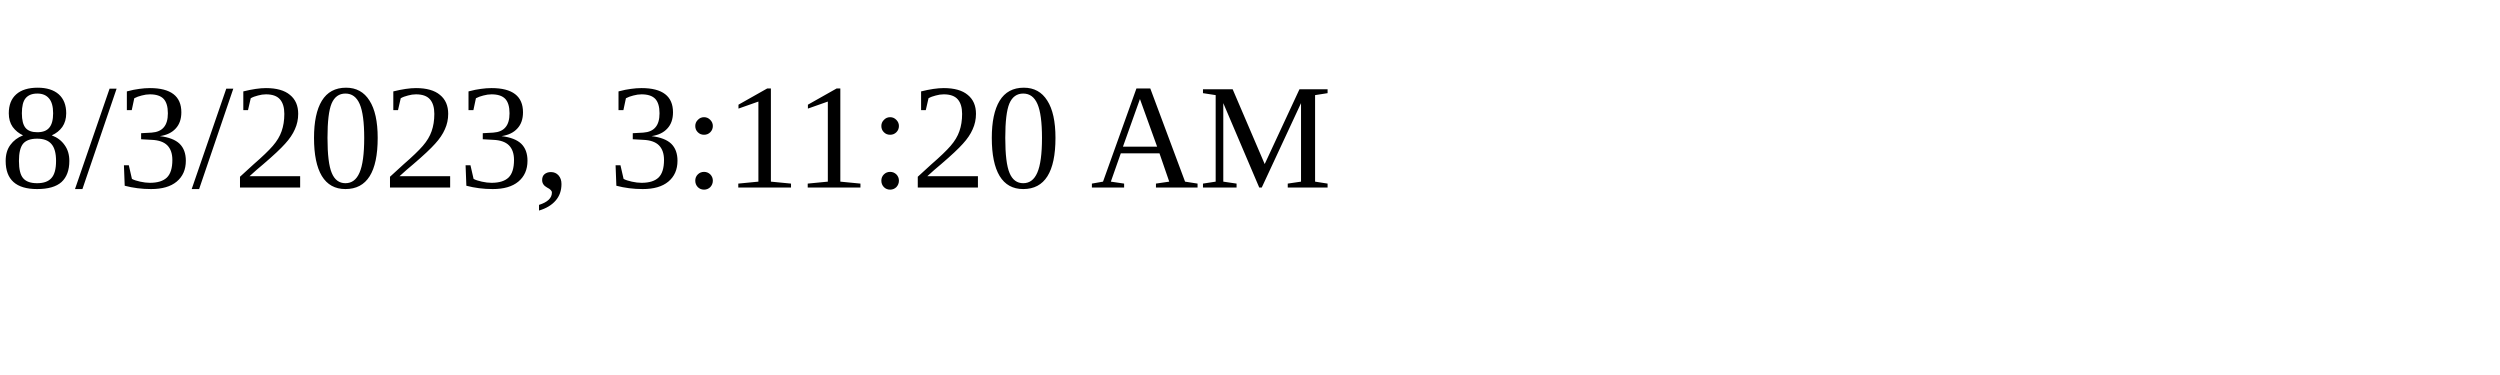
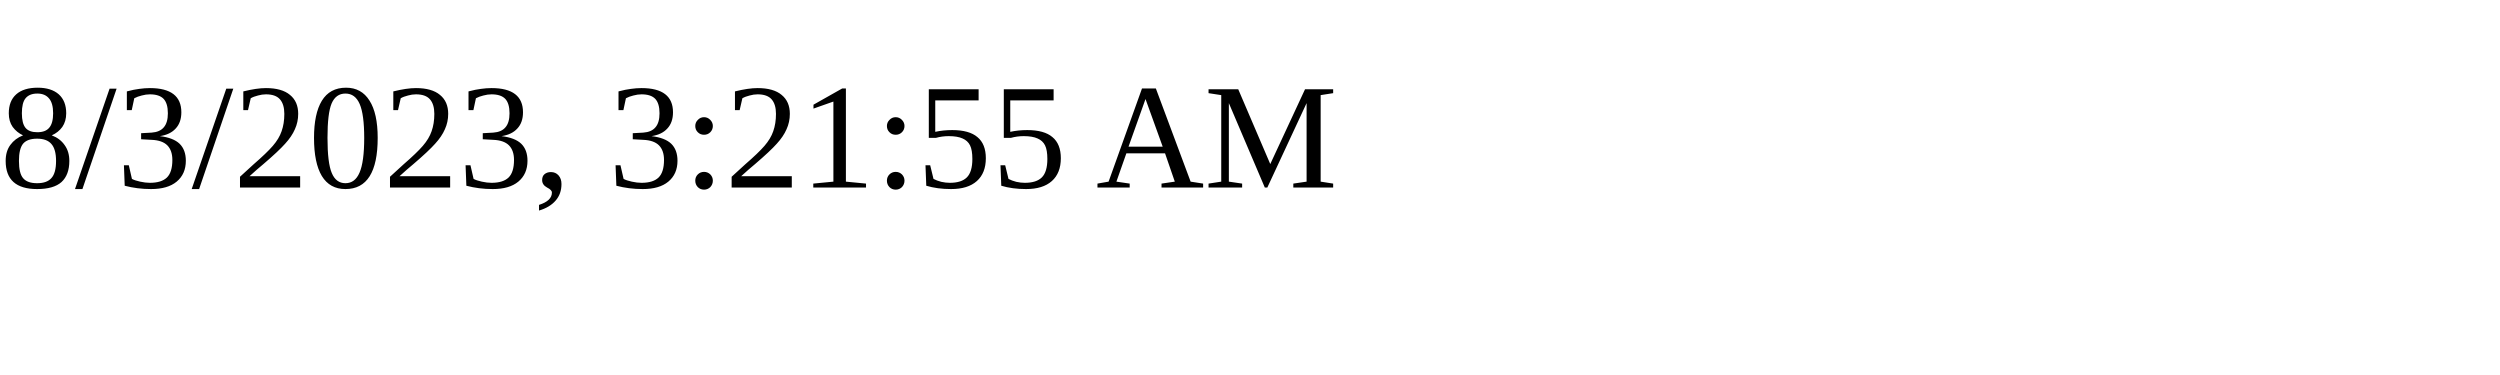
<svg xmlns="http://www.w3.org/2000/svg" height="30" width="200">
-   <text x="0" y="15">8/3/2023, 3:11:20 AM</text>
+   <text x="0" y="15">8/3/2023, 3:21:55 AM</text>
</svg>
